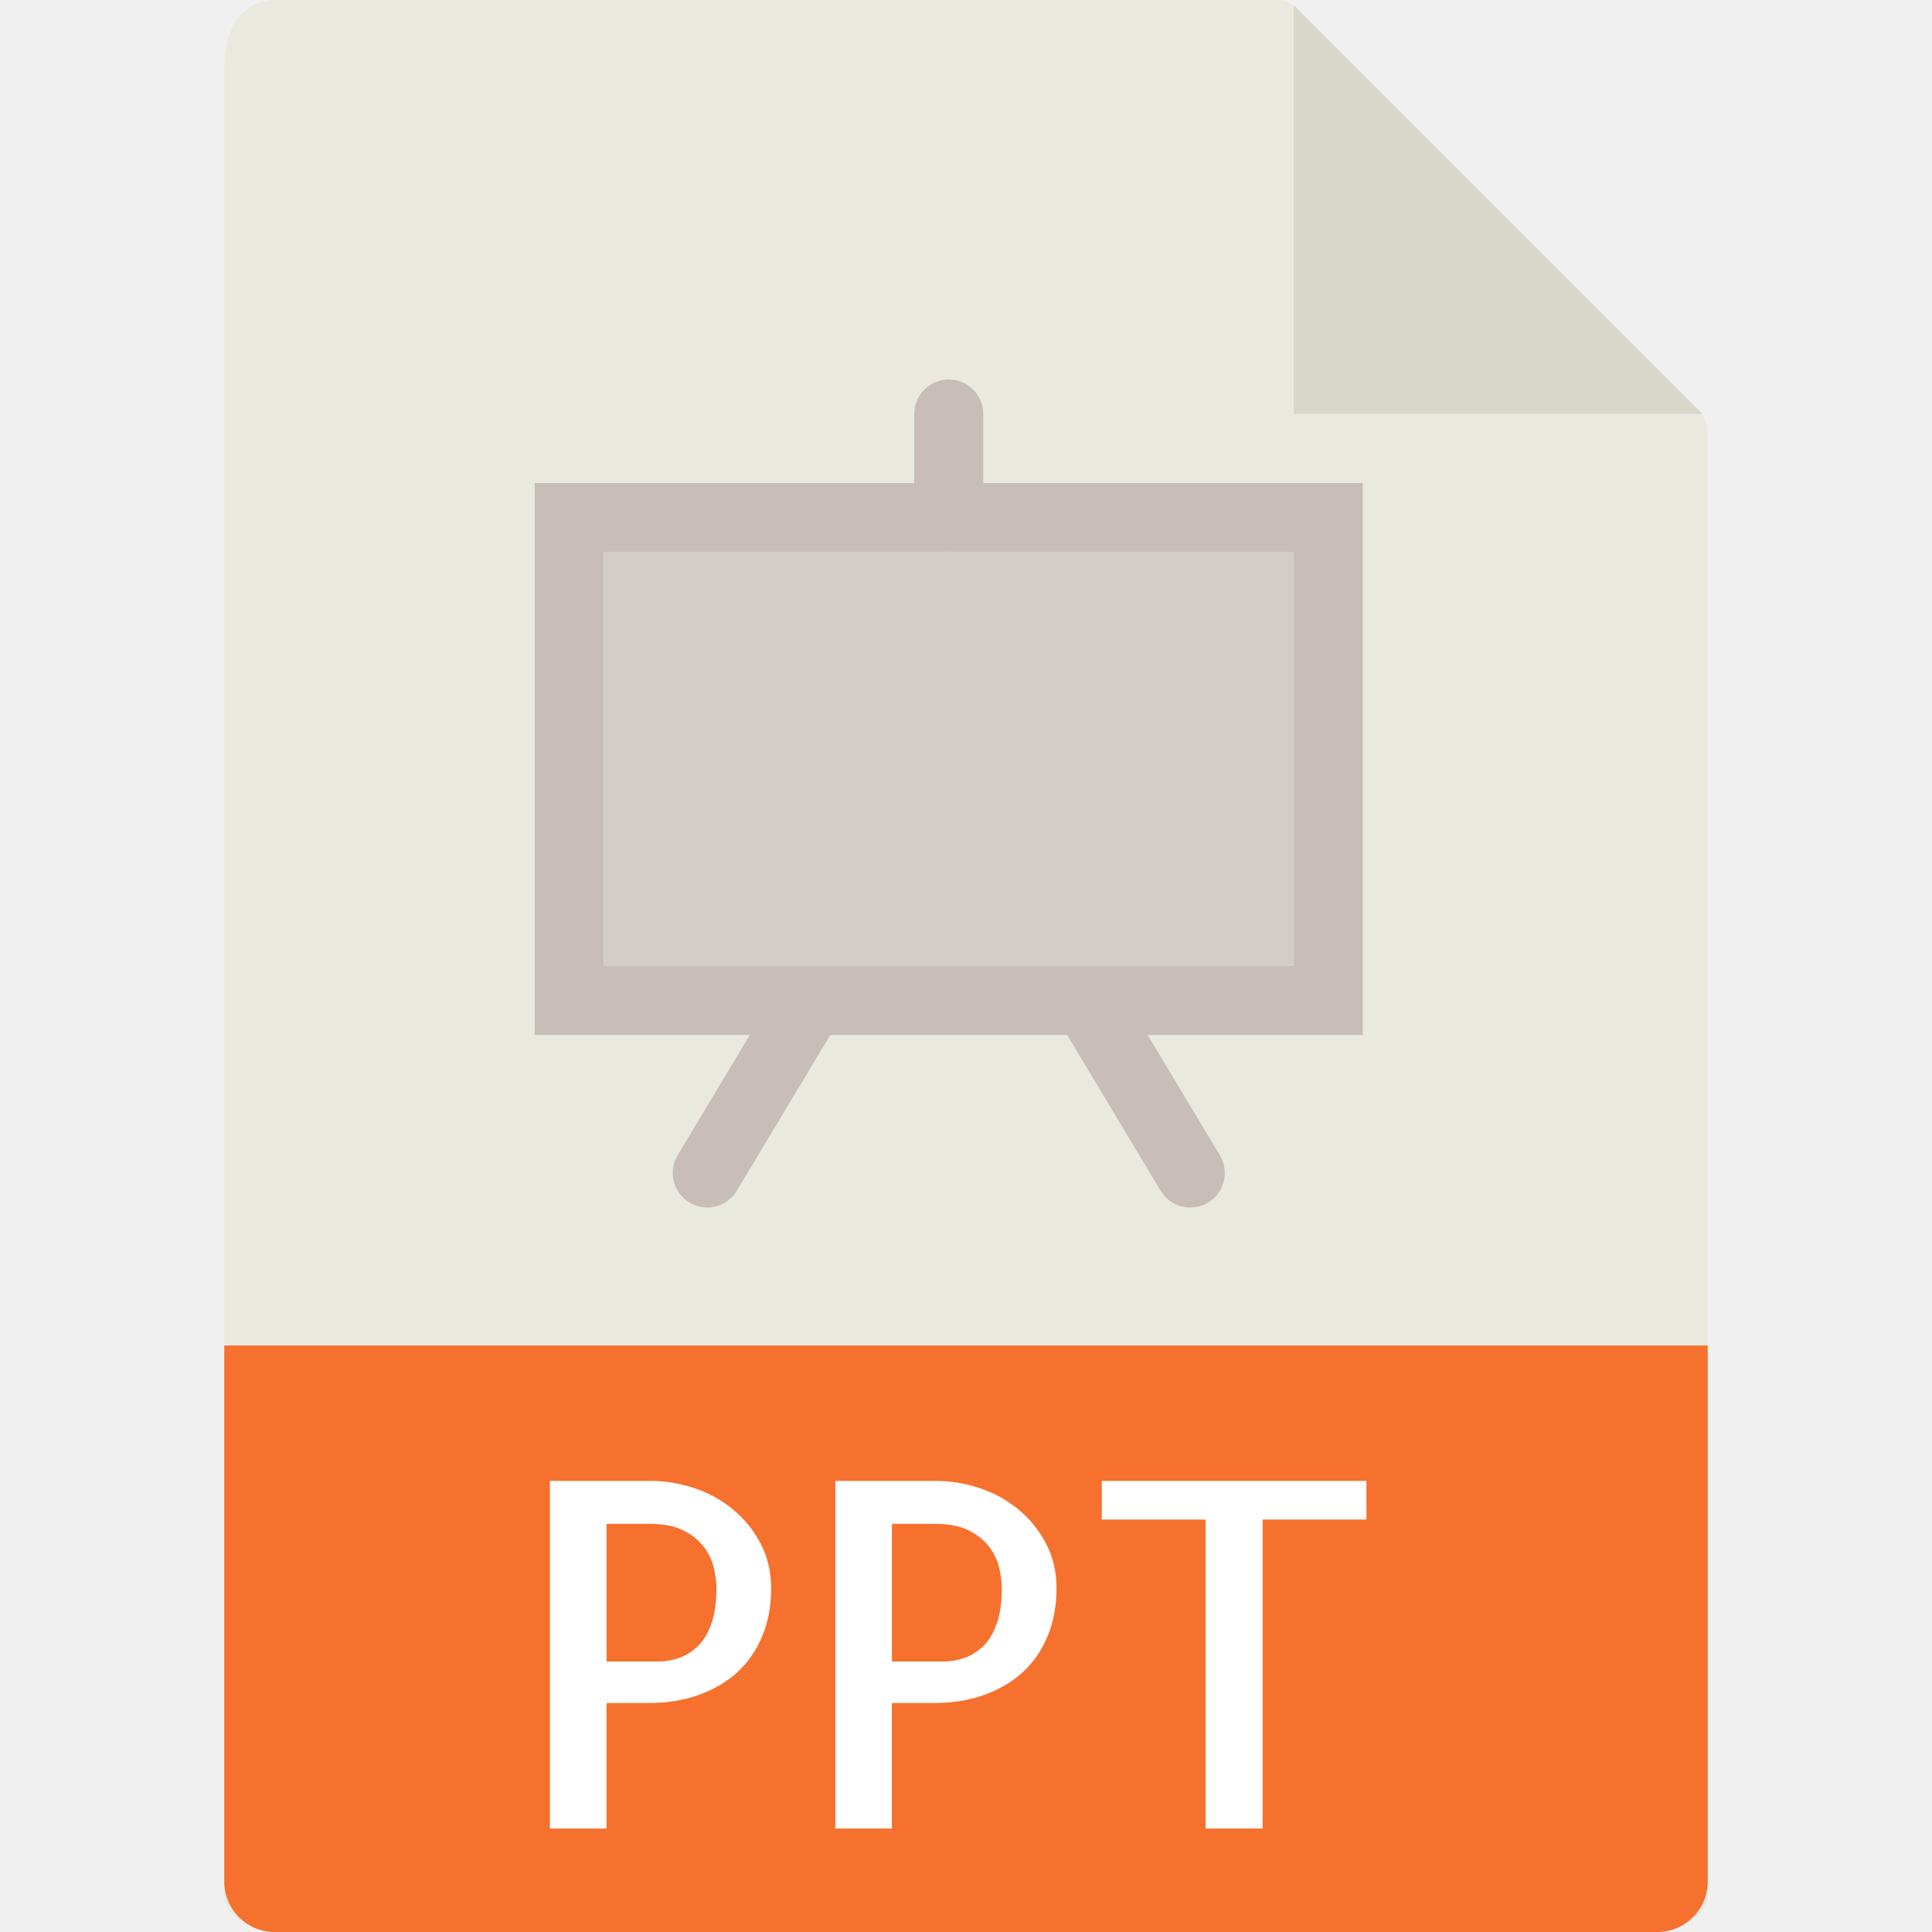
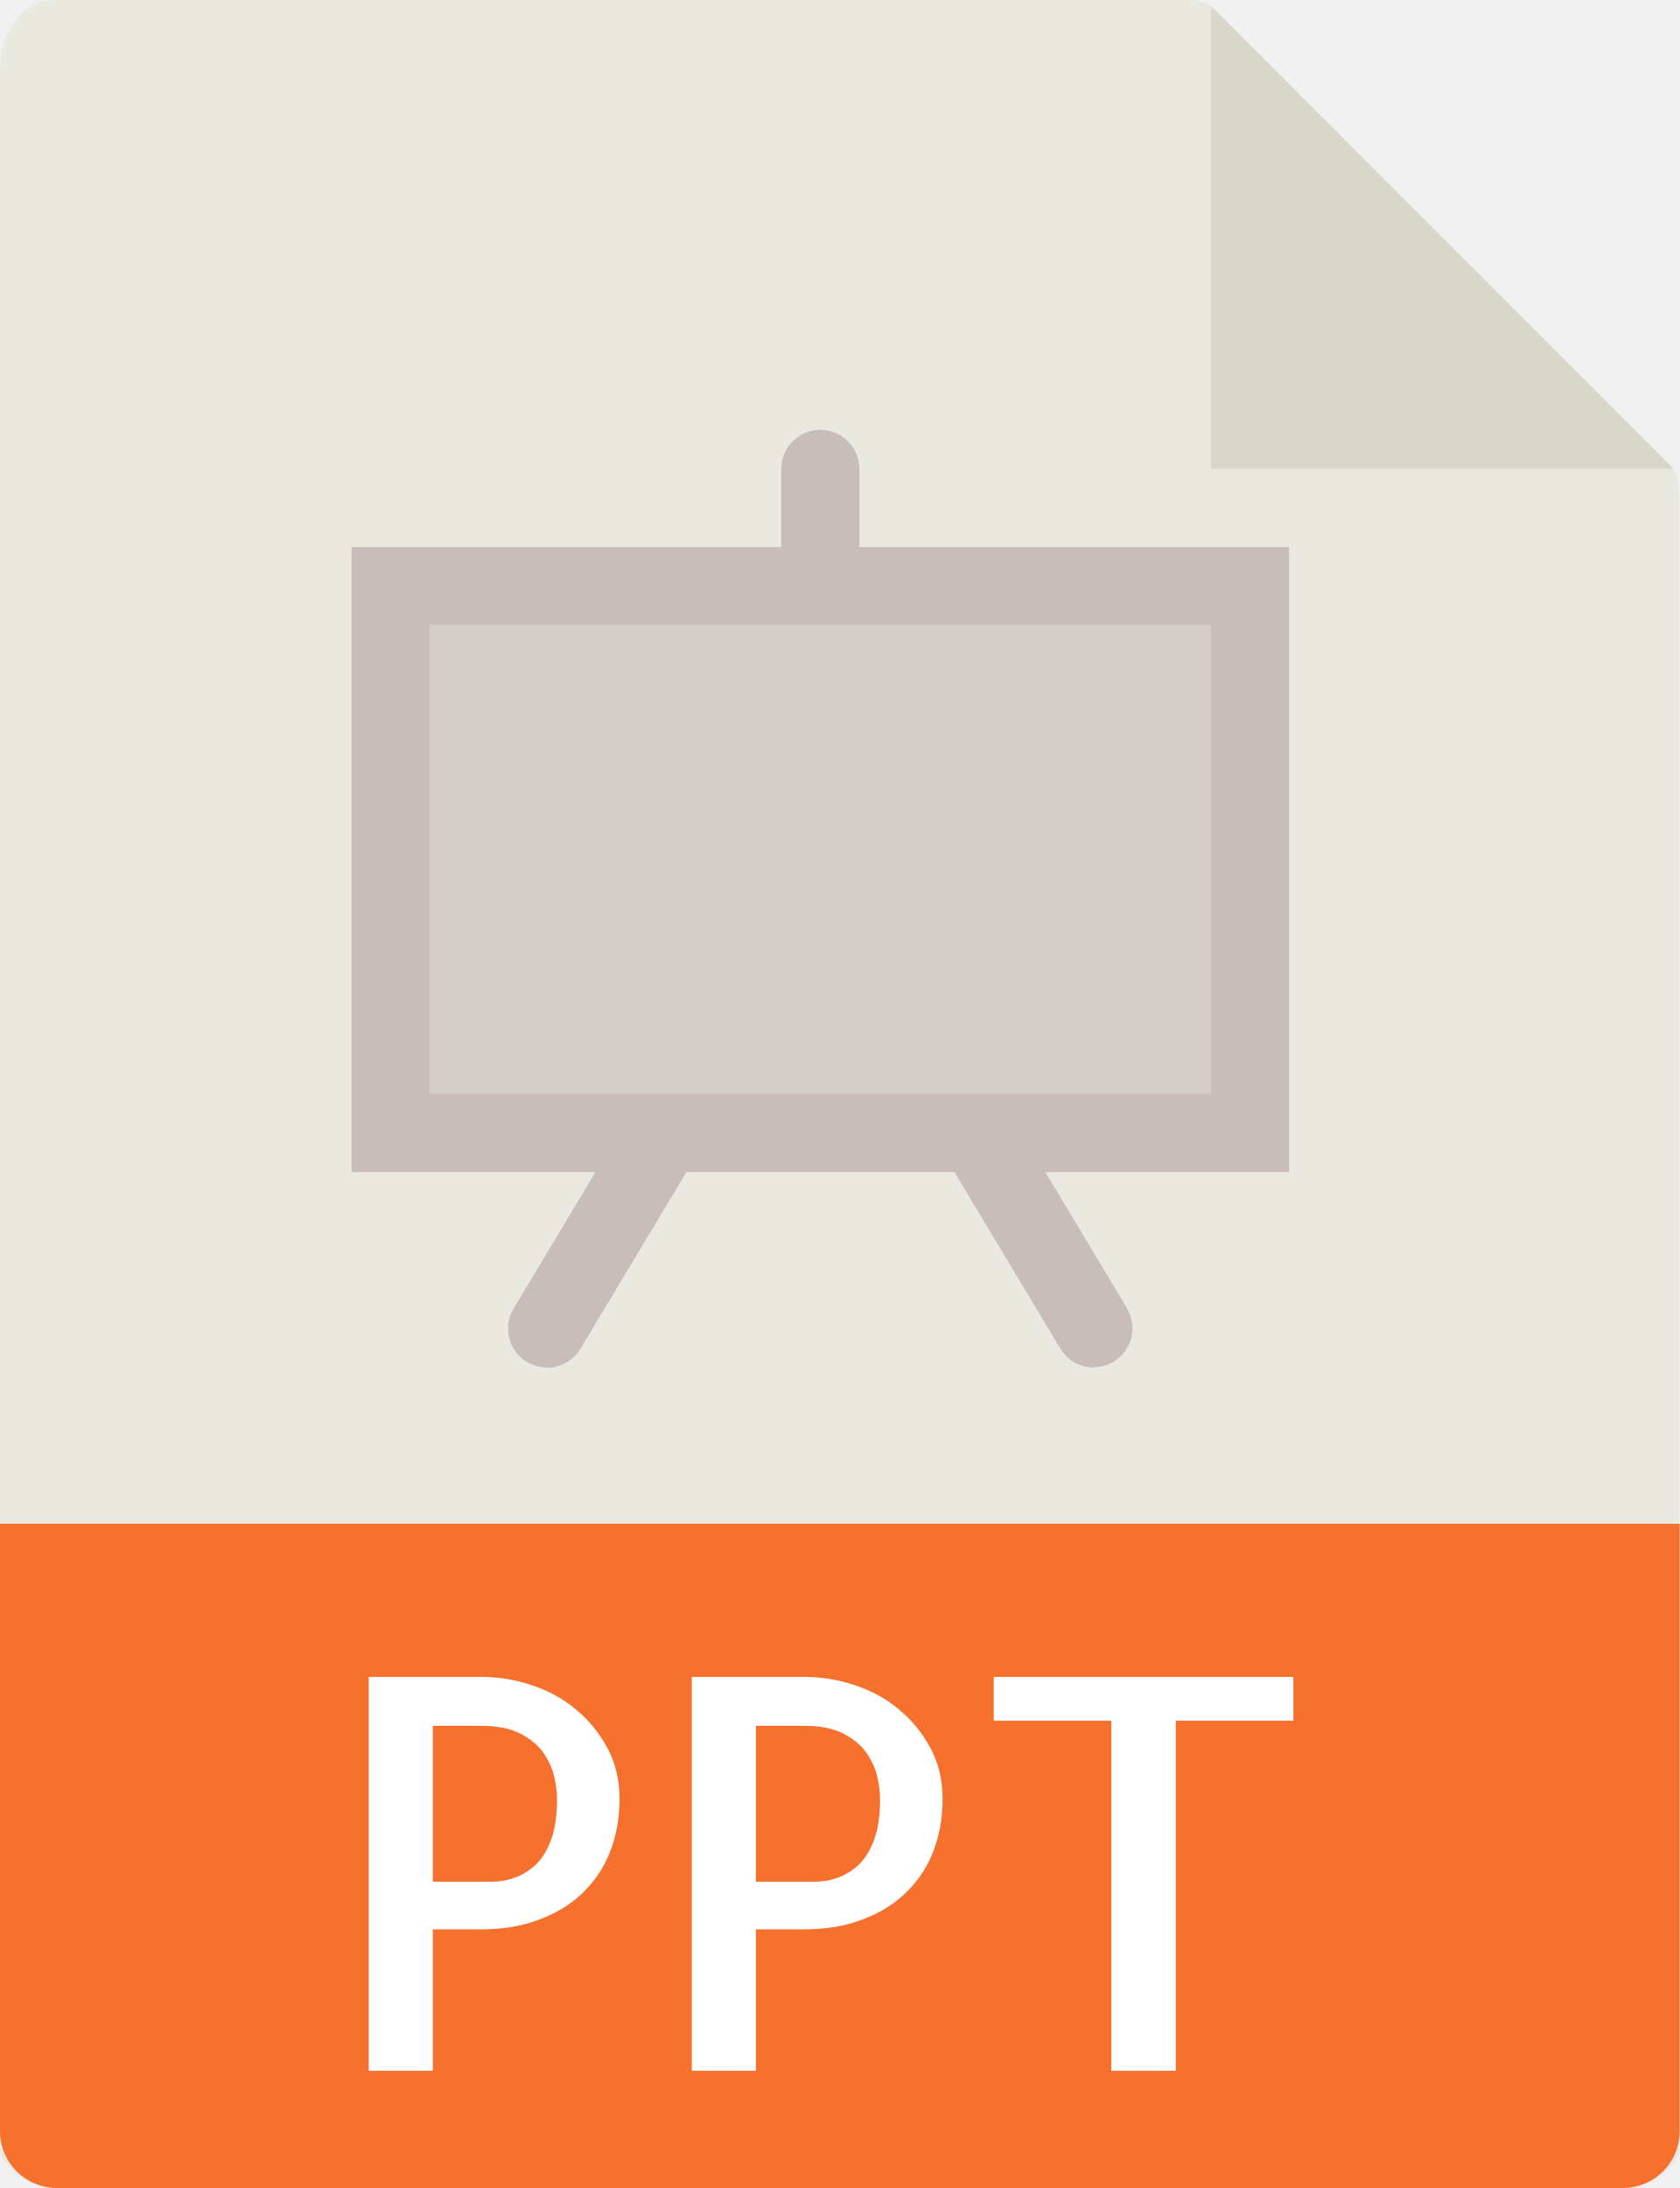
- <svg xmlns="http://www.w3.org/2000/svg" version="1.1" id="Capa_1" viewBox="0 0 56 56" xml:space="preserve">
+ <svg xmlns="http://www.w3.org/2000/svg" id="a" data-name="Capa 1" viewBox="0 0 43 56">
+   <path d="M30.49,0H1.46C.66,0,0,.65,0,1.93v53.07c0,.35.65,1,1.46,1h40.07c.81,0,1.46-.65,1.46-1V12.98c0-.7-.09-.92-.26-1.09L31.11.26c-.16-.16-.39-.26-.62-.26Z" fill="#e9e9e0" />
+   <polygon points="31 .15 31 12 42.85 12 31 .15" fill="#d9d7ca" />
+   <path d="M41.54,56H1.46c-.81,0-1.46-.65-1.46-1.46v-15.54h43v15.54c0,.81-.65,1.46-1.46,1.46Z" fill="#f6712e" />
  <g>
-     <path style="fill:#E9E9E0;" d="M36.985,0H7.963C7.155,0,6.5,0.655,6.5,1.926V55c0,0.345,0.655,1,1.463,1h40.074   c0.808,0,1.463-0.655,1.463-1V12.978c0-0.696-0.093-0.92-0.257-1.085L37.607,0.257C37.442,0.093,37.218,0,36.985,0z" />
-     <polygon style="fill:#D9D7CA;" points="37.5,0.151 37.5,12 49.349,12  " />
-     <path style="fill:#F6712E;" d="M48.037,56H7.963C7.155,56,6.5,55.345,6.5,54.537V39h43v15.537C49.5,55.345,48.845,56,48.037,56z" />
-     <g>
-       <path style="fill:#FFFFFF;" d="M17.581,53H15.94V42.924h2.898c0.428,0,0.852,0.068,1.271,0.205    c0.419,0.137,0.795,0.342,1.128,0.615c0.333,0.273,0.602,0.604,0.807,0.991s0.308,0.822,0.308,1.306    c0,0.511-0.087,0.973-0.26,1.388c-0.173,0.415-0.415,0.764-0.725,1.046c-0.31,0.282-0.684,0.501-1.121,0.656    s-0.921,0.232-1.449,0.232h-1.217V53z M17.581,44.168v3.992h1.504c0.2,0,0.398-0.034,0.595-0.103    c0.196-0.068,0.376-0.18,0.54-0.335s0.296-0.371,0.396-0.649c0.1-0.278,0.15-0.622,0.15-1.032c0-0.164-0.023-0.354-0.068-0.567    c-0.046-0.214-0.139-0.419-0.28-0.615c-0.142-0.196-0.34-0.36-0.595-0.492c-0.255-0.132-0.593-0.198-1.012-0.198H17.581z" />
-       <path style="fill:#FFFFFF;" d="M25.853,53h-1.641V42.924h2.898c0.428,0,0.852,0.068,1.271,0.205    c0.419,0.137,0.795,0.342,1.128,0.615c0.333,0.273,0.602,0.604,0.807,0.991s0.308,0.822,0.308,1.306    c0,0.511-0.087,0.973-0.26,1.388c-0.173,0.415-0.415,0.764-0.725,1.046c-0.31,0.282-0.684,0.501-1.121,0.656    s-0.921,0.232-1.449,0.232h-1.217V53z M25.853,44.168v3.992h1.504c0.2,0,0.398-0.034,0.595-0.103    c0.196-0.068,0.376-0.18,0.54-0.335s0.296-0.371,0.396-0.649c0.1-0.278,0.15-0.622,0.15-1.032c0-0.164-0.023-0.354-0.068-0.567    c-0.046-0.214-0.139-0.419-0.28-0.615c-0.142-0.196-0.34-0.36-0.595-0.492c-0.255-0.132-0.593-0.198-1.012-0.198H25.853z" />
-       <path style="fill:#FFFFFF;" d="M39.606,42.924v1.121h-3.008V53h-1.654v-8.955h-3.008v-1.121H39.606z" />
-     </g>
-     <path style="fill:#C8BDB8;" d="M39.5,30h-24V14h24V30z M17.5,28h20V16h-20V28z" />
-     <path style="fill:#C8BDB8;" d="M20.499,35c-0.175,0-0.353-0.046-0.514-0.143c-0.474-0.284-0.627-0.898-0.343-1.372l3-5   c0.284-0.474,0.898-0.627,1.372-0.343c0.474,0.284,0.627,0.898,0.343,1.372l-3,5C21.17,34.827,20.839,35,20.499,35z" />
-     <path style="fill:#C8BDB8;" d="M34.501,35c-0.34,0-0.671-0.173-0.858-0.485l-3-5c-0.284-0.474-0.131-1.088,0.343-1.372   c0.474-0.283,1.088-0.131,1.372,0.343l3,5c0.284,0.474,0.131,1.088-0.343,1.372C34.854,34.954,34.676,35,34.501,35z" />
-     <path style="fill:#C8BDB8;" d="M27.5,16c-0.552,0-1-0.447-1-1v-3c0-0.553,0.448-1,1-1s1,0.447,1,1v3C28.5,15.553,28.052,16,27.5,16   z" />
-     <rect x="17.5" y="16" style="fill:#D3CCC9;" width="20" height="12" />
+     <path d="M11.08,53h-1.64v-10.08h2.9c.43,0,.85.07,1.27.21s.8.34,1.13.62c.33.27.6.6.81.99s.31.82.31,1.31c0,.51-.09.97-.26,1.39s-.42.76-.73,1.05-.68.5-1.12.66-.92.23-1.45.23h-1.22v3.64h0ZM11.08,44.17v3.99h1.5c.2,0,.4-.03.59-.1.2-.07.38-.18.54-.33s.3-.37.4-.65.15-.62.15-1.03c0-.16-.02-.35-.07-.57-.05-.21-.14-.42-.28-.62-.14-.2-.34-.36-.59-.49s-.59-.2-1.01-.2h-1.23Z" fill="#fff" />
+     <path d="M19.35,53h-1.64v-10.08h2.9c.43,0,.85.07,1.27.21s.8.34,1.13.62c.33.27.6.6.81.99s.31.82.31,1.31c0,.51-.09.97-.26,1.39s-.42.76-.73,1.05-.68.5-1.12.66-.92.23-1.45.23h-1.22v3.64h0ZM19.35,44.17v3.99h1.5c.2,0,.4-.03.59-.1.2-.07.38-.18.54-.33s.3-.37.4-.65.15-.62.15-1.03c0-.16-.02-.35-.07-.57-.05-.21-.14-.42-.28-.62-.14-.2-.34-.36-.59-.49s-.59-.2-1.01-.2h-1.23Z" fill="#fff" />
+     <path d="M33.11,42.92v1.12h-3.01v8.96h-1.65v-8.96h-3.01v-1.12h7.67Z" fill="#fff" />
  </g>
+   <path d="M33,30H9V14h24v16ZM11,28h20v-12H11v12Z" fill="#c8bdb8" />
+   <path d="M14,35c-.17,0-.35-.05-.51-.14-.47-.28-.63-.9-.34-1.37l3-5c.28-.47.9-.63,1.37-.34.47.28.63.9.34,1.37l-3,5c-.19.31-.52.49-.86.49Z" fill="#c8bdb8" />
+   <path d="M28,35c-.34,0-.67-.17-.86-.49l-3-5c-.28-.47-.13-1.09.34-1.37.47-.28,1.09-.13,1.37.34l3,5c.28.47.13,1.09-.34,1.37-.16.1-.34.14-.51.14Z" fill="#c8bdb8" />
+   <path d="M21,16c-.55,0-1-.45-1-1v-3c0-.55.45-1,1-1s1,.45,1,1v3c0,.55-.45,1-1,1Z" fill="#c8bdb8" />
+   <rect x="11" y="16" width="20" height="12" fill="#d3ccc9" />
</svg>
